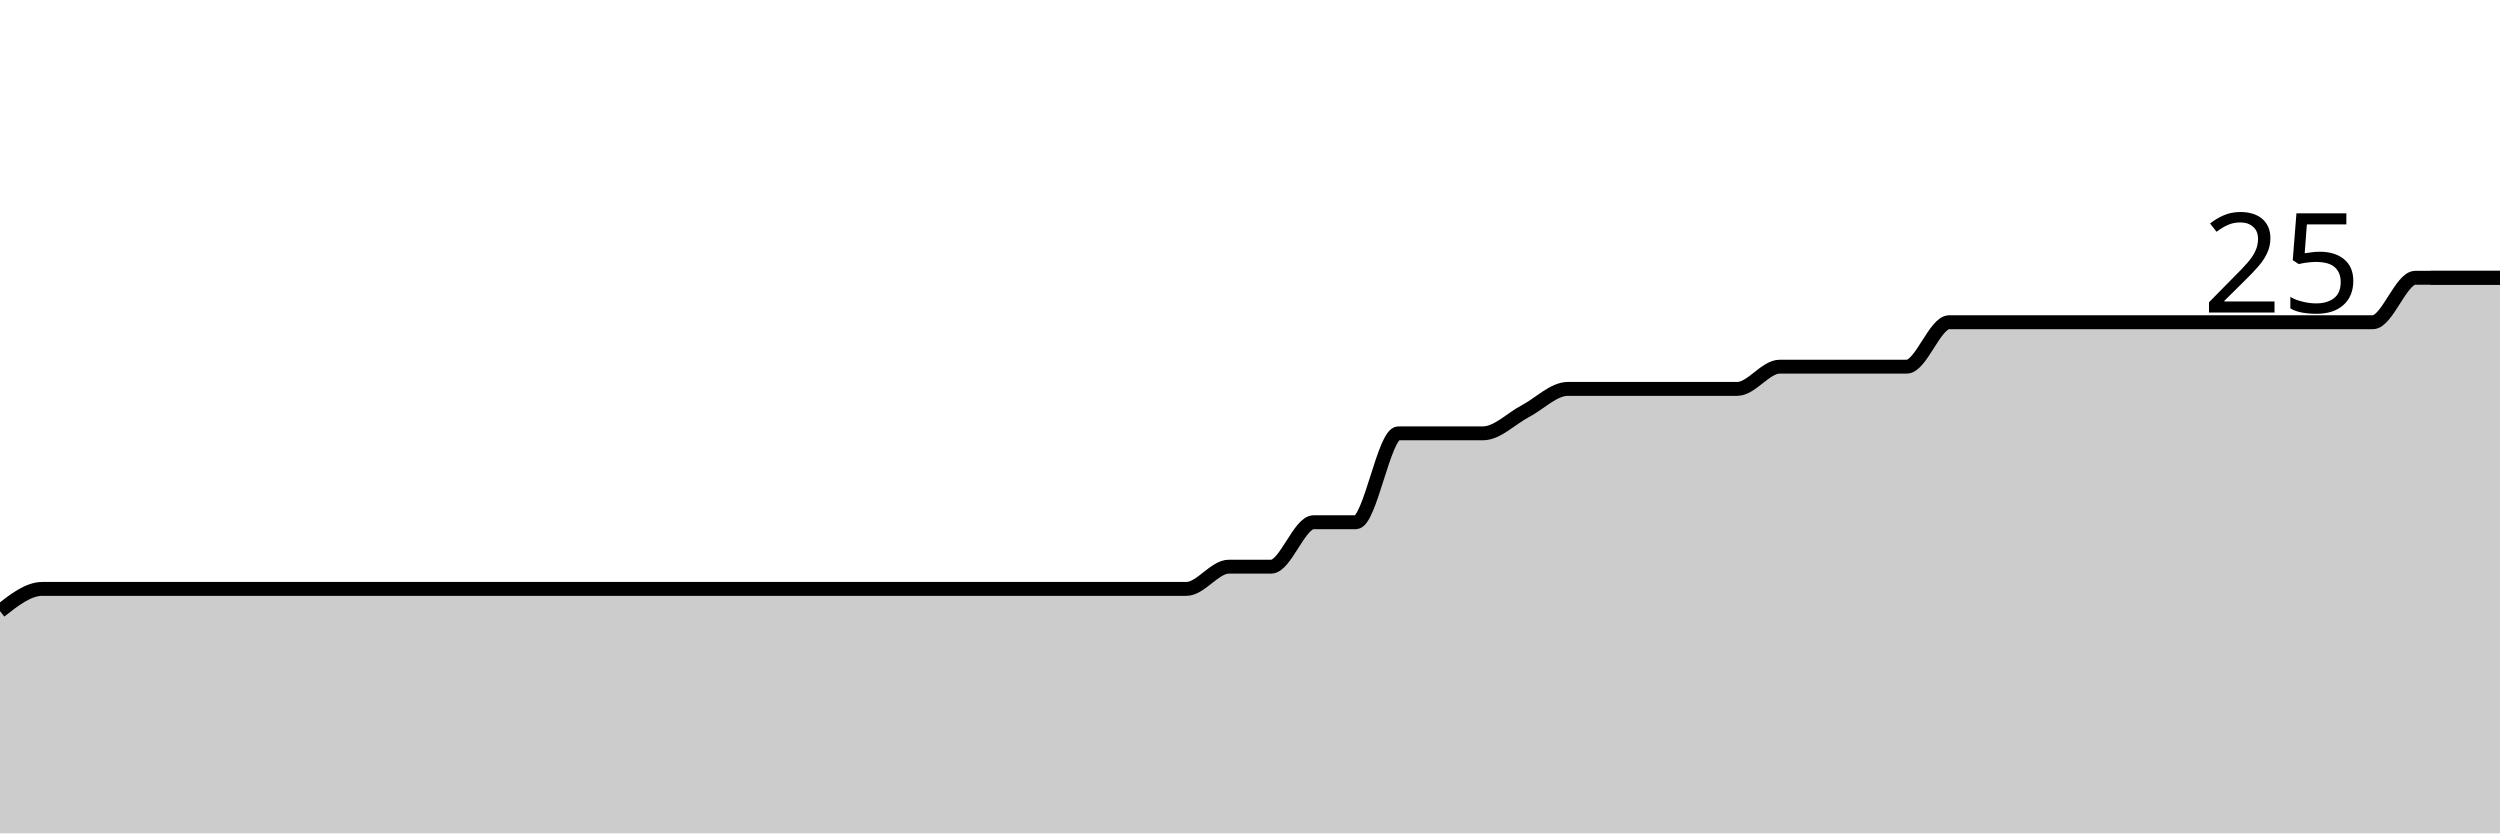
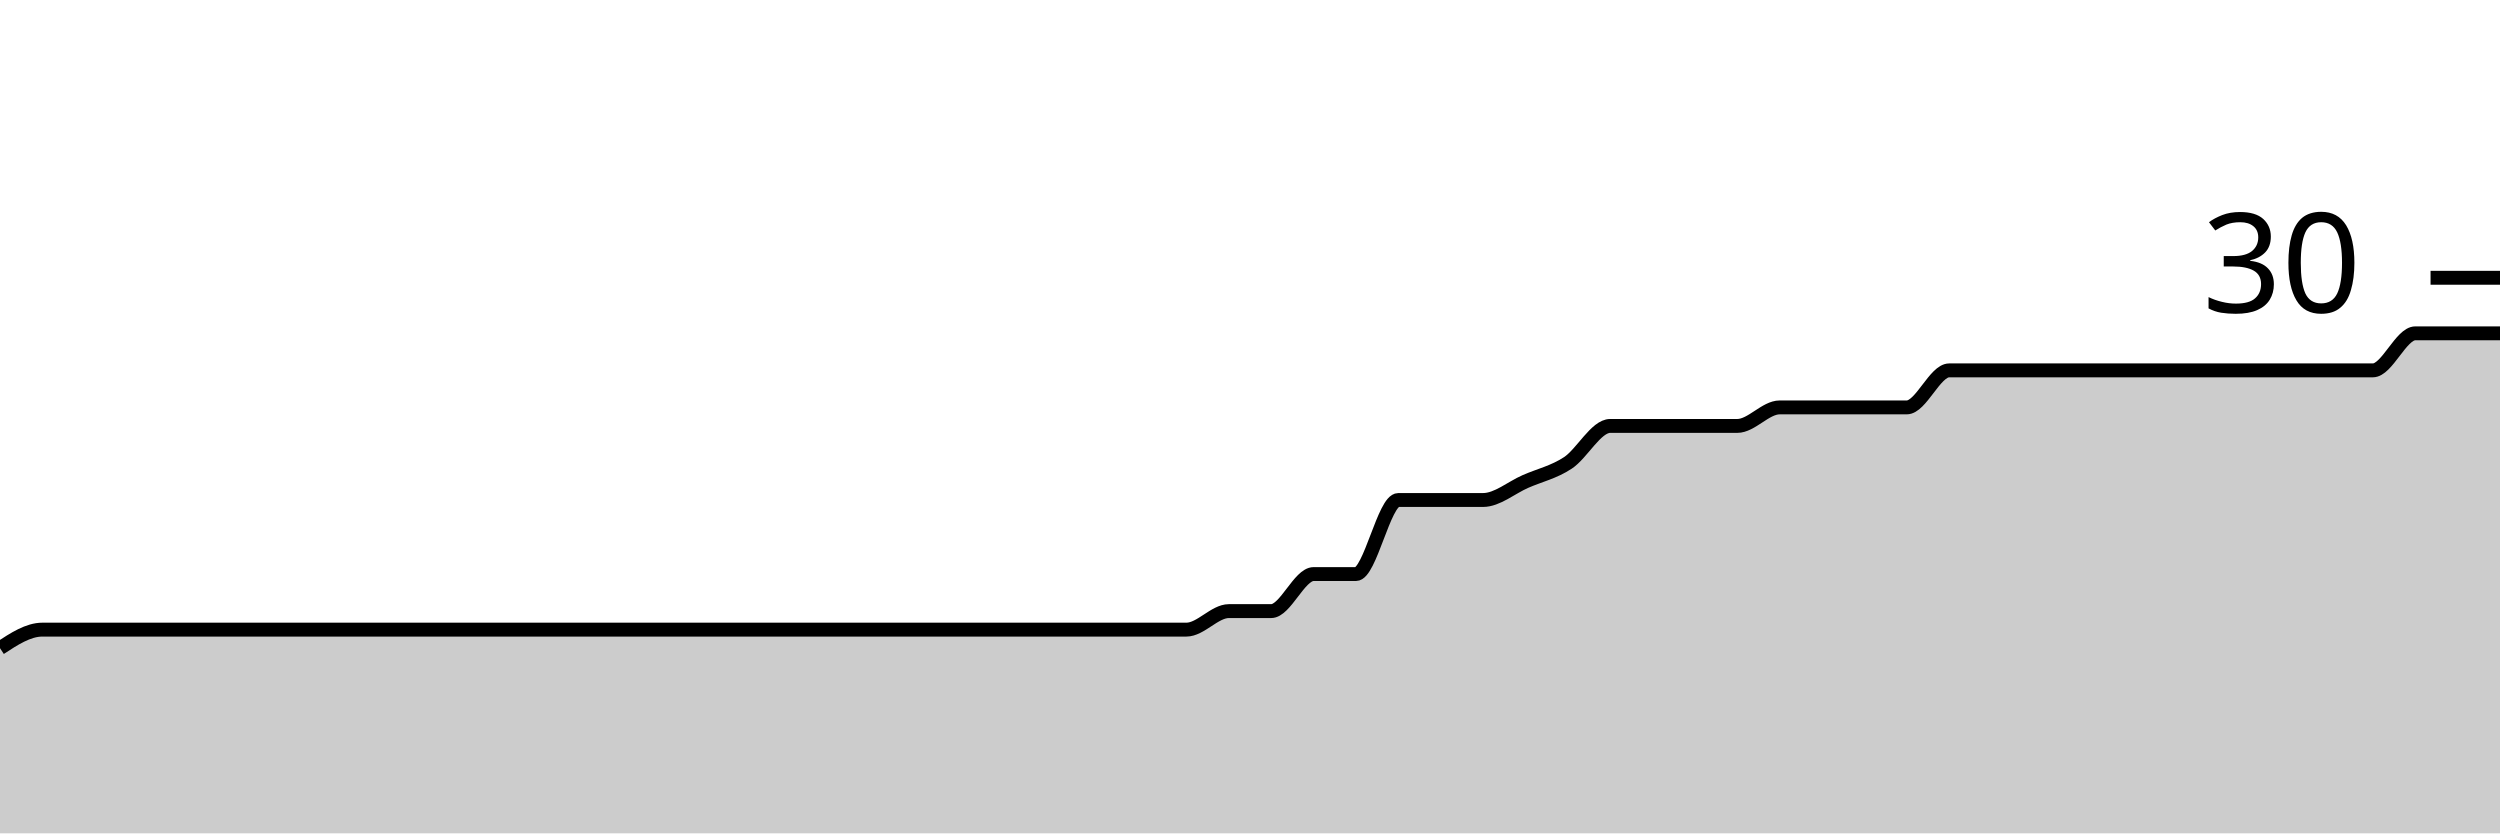
<svg xmlns="http://www.w3.org/2000/svg" viewBox="0 0 180 60">
  <g transform="translate(0,20)">
-     <path class="area" fill="rgba(0, 0, 0, 0.2)" d="M0,24C1.017,23.2,2.034,22.4,3.051,22.4C4.068,22.4,5.085,22.4,6.102,22.4C7.119,22.4,8.136,22.4,9.153,22.4C10.169,22.4,11.186,22.4,12.203,22.4C13.22,22.4,14.237,22.4,15.254,22.4C16.271,22.4,17.288,22.4,18.305,22.4C19.322,22.4,20.339,22.4,21.356,22.4C22.373,22.4,23.39,22.4,24.407,22.4C25.424,22.4,26.441,22.4,27.458,22.4C28.475,22.4,29.492,22.4,30.508,22.4C31.525,22.4,32.542,22.4,33.559,22.4C34.576,22.4,35.593,22.4,36.61,22.4C37.627,22.4,38.644,22.4,39.661,22.4C40.678,22.4,41.695,22.4,42.712,22.4C43.729,22.4,44.746,22.4,45.763,22.4C46.78,22.4,47.797,22.4,48.814,22.4C49.831,22.4,50.847,22.4,51.864,22.4C52.881,22.4,53.898,22.4,54.915,22.4C55.932,22.4,56.949,22.4,57.966,22.4C58.983,22.4,60,22.4,61.017,22.4C62.034,22.4,63.051,22.4,64.068,22.4C65.085,22.4,66.102,22.4,67.119,22.4C68.136,22.4,69.153,22.4,70.169,22.4C71.186,22.4,72.203,22.4,73.22,22.4C74.237,22.4,75.254,22.4,76.271,22.4C77.288,22.4,78.305,22.4,79.322,22.4C80.339,22.4,81.356,22.4,82.373,22.4C83.39,22.4,84.407,22.4,85.424,22.4C86.441,22.4,87.458,20.8,88.475,20.8C89.492,20.8,90.508,20.8,91.525,20.8C92.542,20.8,93.559,17.6,94.576,17.6C95.593,17.6,96.61,17.6,97.627,17.6C98.644,17.6,99.661,11.2,100.678,11.2C101.695,11.2,102.712,11.2,103.729,11.2C104.746,11.2,105.763,11.2,106.78,11.2C107.797,11.2,108.814,10.133,109.831,9.6C110.847,9.067,111.864,8,112.881,8C113.898,8,114.915,8,115.932,8C116.949,8,117.966,8,118.983,8C120,8,121.017,8,122.034,8C123.051,8,124.068,8,125.085,8C126.102,8,127.119,6.4,128.136,6.4C129.153,6.4,130.169,6.4,131.186,6.4C132.203,6.4,133.22,6.4,134.237,6.4C135.254,6.4,136.271,6.4,137.288,6.4C138.305,6.4,139.322,3.2,140.339,3.2C141.356,3.2,142.373,3.2,143.39,3.2C144.407,3.2,145.424,3.2,146.441,3.2C147.458,3.2,148.475,3.2,149.492,3.2C150.508,3.2,151.525,3.2,152.542,3.2C153.559,3.2,154.576,3.2,155.593,3.2C156.61,3.2,157.627,3.2,158.644,3.2C159.661,3.2,160.678,3.2,161.695,3.2C162.712,3.2,163.729,3.2,164.746,3.2C165.763,3.2,166.78,3.2,167.797,3.2C168.814,3.2,169.831,3.2,170.847,3.2C171.864,3.2,172.881,0,173.898,0C174.915,0,175.932,0,176.949,0C177.966,0,178.983,0,180,0L180,40C178.983,40,177.966,40,176.949,40C175.932,40,174.915,40,173.898,40C172.881,40,171.864,40,170.847,40C169.831,40,168.814,40,167.797,40C166.78,40,165.763,40,164.746,40C163.729,40,162.712,40,161.695,40C160.678,40,159.661,40,158.644,40C157.627,40,156.61,40,155.593,40C154.576,40,153.559,40,152.542,40C151.525,40,150.508,40,149.492,40C148.475,40,147.458,40,146.441,40C145.424,40,144.407,40,143.39,40C142.373,40,141.356,40,140.339,40C139.322,40,138.305,40,137.288,40C136.271,40,135.254,40,134.237,40C133.22,40,132.203,40,131.186,40C130.169,40,129.153,40,128.136,40C127.119,40,126.102,40,125.085,40C124.068,40,123.051,40,122.034,40C121.017,40,120,40,118.983,40C117.966,40,116.949,40,115.932,40C114.915,40,113.898,40,112.881,40C111.864,40,110.847,40,109.831,40C108.814,40,107.797,40,106.78,40C105.763,40,104.746,40,103.729,40C102.712,40,101.695,40,100.678,40C99.661,40,98.644,40,97.627,40C96.61,40,95.593,40,94.576,40C93.559,40,92.542,40,91.525,40C90.508,40,89.492,40,88.475,40C87.458,40,86.441,40,85.424,40C84.407,40,83.39,40,82.373,40C81.356,40,80.339,40,79.322,40C78.305,40,77.288,40,76.271,40C75.254,40,74.237,40,73.22,40C72.203,40,71.186,40,70.169,40C69.153,40,68.136,40,67.119,40C66.102,40,65.085,40,64.068,40C63.051,40,62.034,40,61.017,40C60,40,58.983,40,57.966,40C56.949,40,55.932,40,54.915,40C53.898,40,52.881,40,51.864,40C50.847,40,49.831,40,48.814,40C47.797,40,46.78,40,45.763,40C44.746,40,43.729,40,42.712,40C41.695,40,40.678,40,39.661,40C38.644,40,37.627,40,36.61,40C35.593,40,34.576,40,33.559,40C32.542,40,31.525,40,30.508,40C29.492,40,28.475,40,27.458,40C26.441,40,25.424,40,24.407,40C23.39,40,22.373,40,21.356,40C20.339,40,19.322,40,18.305,40C17.288,40,16.271,40,15.254,40C14.237,40,13.22,40,12.203,40C11.186,40,10.169,40,9.153,40C8.136,40,7.119,40,6.102,40C5.085,40,4.068,40,3.051,40C2.034,40,1.017,40,0,40Z" />
-     <path class="line" stroke="black" fill="none" d="M0,24C1.017,23.2,2.034,22.4,3.051,22.4C4.068,22.4,5.085,22.4,6.102,22.4C7.119,22.4,8.136,22.4,9.153,22.4C10.169,22.4,11.186,22.4,12.203,22.4C13.22,22.4,14.237,22.4,15.254,22.4C16.271,22.4,17.288,22.4,18.305,22.4C19.322,22.4,20.339,22.4,21.356,22.4C22.373,22.4,23.39,22.4,24.407,22.4C25.424,22.4,26.441,22.4,27.458,22.4C28.475,22.4,29.492,22.4,30.508,22.4C31.525,22.4,32.542,22.4,33.559,22.4C34.576,22.4,35.593,22.4,36.61,22.4C37.627,22.4,38.644,22.4,39.661,22.4C40.678,22.4,41.695,22.4,42.712,22.4C43.729,22.4,44.746,22.4,45.763,22.4C46.78,22.4,47.797,22.4,48.814,22.4C49.831,22.4,50.847,22.4,51.864,22.4C52.881,22.4,53.898,22.4,54.915,22.4C55.932,22.4,56.949,22.4,57.966,22.4C58.983,22.4,60,22.4,61.017,22.4C62.034,22.4,63.051,22.4,64.068,22.4C65.085,22.4,66.102,22.4,67.119,22.4C68.136,22.4,69.153,22.4,70.169,22.4C71.186,22.4,72.203,22.4,73.22,22.4C74.237,22.4,75.254,22.4,76.271,22.4C77.288,22.4,78.305,22.4,79.322,22.4C80.339,22.4,81.356,22.4,82.373,22.4C83.39,22.4,84.407,22.4,85.424,22.4C86.441,22.4,87.458,20.8,88.475,20.8C89.492,20.8,90.508,20.8,91.525,20.8C92.542,20.8,93.559,17.6,94.576,17.6C95.593,17.6,96.61,17.6,97.627,17.6C98.644,17.6,99.661,11.2,100.678,11.2C101.695,11.2,102.712,11.2,103.729,11.2C104.746,11.2,105.763,11.2,106.78,11.2C107.797,11.2,108.814,10.133,109.831,9.6C110.847,9.067,111.864,8,112.881,8C113.898,8,114.915,8,115.932,8C116.949,8,117.966,8,118.983,8C120,8,121.017,8,122.034,8C123.051,8,124.068,8,125.085,8C126.102,8,127.119,6.4,128.136,6.4C129.153,6.4,130.169,6.4,131.186,6.4C132.203,6.4,133.22,6.4,134.237,6.4C135.254,6.4,136.271,6.4,137.288,6.4C138.305,6.4,139.322,3.2,140.339,3.2C141.356,3.2,142.373,3.2,143.39,3.2C144.407,3.2,145.424,3.2,146.441,3.2C147.458,3.2,148.475,3.2,149.492,3.2C150.508,3.2,151.525,3.2,152.542,3.2C153.559,3.2,154.576,3.2,155.593,3.2C156.61,3.2,157.627,3.2,158.644,3.2C159.661,3.2,160.678,3.2,161.695,3.2C162.712,3.2,163.729,3.2,164.746,3.2C165.763,3.2,166.78,3.2,167.797,3.2C168.814,3.2,169.831,3.2,170.847,3.2C171.864,3.2,172.881,0,173.898,0C174.915,0,175.932,0,176.949,0C177.966,0,178.983,0,180,0" />
+     <path class="area" fill="rgba(0, 0, 0, 0.2)" d="M0,26.667C1.017,26,2.034,25.333,3.051,25.333C4.068,25.333,5.085,25.333,6.102,25.333C7.119,25.333,8.136,25.333,9.153,25.333C10.169,25.333,11.186,25.333,12.203,25.333C13.22,25.333,14.237,25.333,15.254,25.333C16.271,25.333,17.288,25.333,18.305,25.333C19.322,25.333,20.339,25.333,21.356,25.333C22.373,25.333,23.39,25.333,24.407,25.333C25.424,25.333,26.441,25.333,27.458,25.333C28.475,25.333,29.492,25.333,30.508,25.333C31.525,25.333,32.542,25.333,33.559,25.333C34.576,25.333,35.593,25.333,36.61,25.333C37.627,25.333,38.644,25.333,39.661,25.333C40.678,25.333,41.695,25.333,42.712,25.333C43.729,25.333,44.746,25.333,45.763,25.333C46.78,25.333,47.797,25.333,48.814,25.333C49.831,25.333,50.847,25.333,51.864,25.333C52.881,25.333,53.898,25.333,54.915,25.333C55.932,25.333,56.949,25.333,57.966,25.333C58.983,25.333,60,25.333,61.017,25.333C62.034,25.333,63.051,25.333,64.068,25.333C65.085,25.333,66.102,25.333,67.119,25.333C68.136,25.333,69.153,25.333,70.169,25.333C71.186,25.333,72.203,25.333,73.22,25.333C74.237,25.333,75.254,25.333,76.271,25.333C77.288,25.333,78.305,25.333,79.322,25.333C80.339,25.333,81.356,25.333,82.373,25.333C83.39,25.333,84.407,25.333,85.424,25.333C86.441,25.333,87.458,24,88.475,24C89.492,24,90.508,24,91.525,24C92.542,24,93.559,21.333,94.576,21.333C95.593,21.333,96.61,21.333,97.627,21.333C98.644,21.333,99.661,16,100.678,16C101.695,16,102.712,16,103.729,16C104.746,16,105.763,16,106.78,16C107.797,16,108.814,15.111,109.831,14.667C110.847,14.222,111.864,14,112.881,13.333C113.898,12.667,114.915,10.667,115.932,10.667C116.949,10.667,117.966,10.667,118.983,10.667C120,10.667,121.017,10.667,122.034,10.667C123.051,10.667,124.068,10.667,125.085,10.667C126.102,10.667,127.119,9.333,128.136,9.333C129.153,9.333,130.169,9.333,131.186,9.333C132.203,9.333,133.22,9.333,134.237,9.333C135.254,9.333,136.271,9.333,137.288,9.333C138.305,9.333,139.322,6.667,140.339,6.667C141.356,6.667,142.373,6.667,143.39,6.667C144.407,6.667,145.424,6.667,146.441,6.667C147.458,6.667,148.475,6.667,149.492,6.667C150.508,6.667,151.525,6.667,152.542,6.667C153.559,6.667,154.576,6.667,155.593,6.667C156.61,6.667,157.627,6.667,158.644,6.667C159.661,6.667,160.678,6.667,161.695,6.667C162.712,6.667,163.729,6.667,164.746,6.667C165.763,6.667,166.78,6.667,167.797,6.667C168.814,6.667,169.831,6.667,170.847,6.667C171.864,6.667,172.881,4,173.898,4C174.915,4,175.932,4,176.949,4C177.966,4,178.983,4,180,4L180,40C178.983,40,177.966,40,176.949,40C175.932,40,174.915,40,173.898,40C172.881,40,171.864,40,170.847,40C169.831,40,168.814,40,167.797,40C166.78,40,165.763,40,164.746,40C163.729,40,162.712,40,161.695,40C160.678,40,159.661,40,158.644,40C157.627,40,156.61,40,155.593,40C154.576,40,153.559,40,152.542,40C151.525,40,150.508,40,149.492,40C148.475,40,147.458,40,146.441,40C145.424,40,144.407,40,143.39,40C142.373,40,141.356,40,140.339,40C139.322,40,138.305,40,137.288,40C136.271,40,135.254,40,134.237,40C133.22,40,132.203,40,131.186,40C130.169,40,129.153,40,128.136,40C127.119,40,126.102,40,125.085,40C124.068,40,123.051,40,122.034,40C121.017,40,120,40,118.983,40C117.966,40,116.949,40,115.932,40C114.915,40,113.898,40,112.881,40C111.864,40,110.847,40,109.831,40C108.814,40,107.797,40,106.78,40C105.763,40,104.746,40,103.729,40C102.712,40,101.695,40,100.678,40C99.661,40,98.644,40,97.627,40C96.61,40,95.593,40,94.576,40C93.559,40,92.542,40,91.525,40C90.508,40,89.492,40,88.475,40C87.458,40,86.441,40,85.424,40C84.407,40,83.39,40,82.373,40C81.356,40,80.339,40,79.322,40C78.305,40,77.288,40,76.271,40C75.254,40,74.237,40,73.22,40C72.203,40,71.186,40,70.169,40C69.153,40,68.136,40,67.119,40C66.102,40,65.085,40,64.068,40C63.051,40,62.034,40,61.017,40C60,40,58.983,40,57.966,40C56.949,40,55.932,40,54.915,40C53.898,40,52.881,40,51.864,40C50.847,40,49.831,40,48.814,40C47.797,40,46.78,40,45.763,40C44.746,40,43.729,40,42.712,40C41.695,40,40.678,40,39.661,40C38.644,40,37.627,40,36.61,40C35.593,40,34.576,40,33.559,40C32.542,40,31.525,40,30.508,40C29.492,40,28.475,40,27.458,40C26.441,40,25.424,40,24.407,40C23.39,40,22.373,40,21.356,40C20.339,40,19.322,40,18.305,40C17.288,40,16.271,40,15.254,40C14.237,40,13.22,40,12.203,40C11.186,40,10.169,40,9.153,40C8.136,40,7.119,40,6.102,40C5.085,40,4.068,40,3.051,40C2.034,40,1.017,40,0,40Z" />
+     <path class="line" stroke="black" fill="none" d="M0,26.667C1.017,26,2.034,25.333,3.051,25.333C4.068,25.333,5.085,25.333,6.102,25.333C7.119,25.333,8.136,25.333,9.153,25.333C10.169,25.333,11.186,25.333,12.203,25.333C13.22,25.333,14.237,25.333,15.254,25.333C16.271,25.333,17.288,25.333,18.305,25.333C19.322,25.333,20.339,25.333,21.356,25.333C22.373,25.333,23.39,25.333,24.407,25.333C25.424,25.333,26.441,25.333,27.458,25.333C28.475,25.333,29.492,25.333,30.508,25.333C31.525,25.333,32.542,25.333,33.559,25.333C34.576,25.333,35.593,25.333,36.61,25.333C37.627,25.333,38.644,25.333,39.661,25.333C40.678,25.333,41.695,25.333,42.712,25.333C43.729,25.333,44.746,25.333,45.763,25.333C46.78,25.333,47.797,25.333,48.814,25.333C49.831,25.333,50.847,25.333,51.864,25.333C52.881,25.333,53.898,25.333,54.915,25.333C55.932,25.333,56.949,25.333,57.966,25.333C58.983,25.333,60,25.333,61.017,25.333C62.034,25.333,63.051,25.333,64.068,25.333C65.085,25.333,66.102,25.333,67.119,25.333C68.136,25.333,69.153,25.333,70.169,25.333C71.186,25.333,72.203,25.333,73.22,25.333C74.237,25.333,75.254,25.333,76.271,25.333C77.288,25.333,78.305,25.333,79.322,25.333C80.339,25.333,81.356,25.333,82.373,25.333C83.39,25.333,84.407,25.333,85.424,25.333C86.441,25.333,87.458,24,88.475,24C89.492,24,90.508,24,91.525,24C92.542,24,93.559,21.333,94.576,21.333C95.593,21.333,96.61,21.333,97.627,21.333C98.644,21.333,99.661,16,100.678,16C101.695,16,102.712,16,103.729,16C104.746,16,105.763,16,106.78,16C107.797,16,108.814,15.111,109.831,14.667C110.847,14.222,111.864,14,112.881,13.333C113.898,12.667,114.915,10.667,115.932,10.667C116.949,10.667,117.966,10.667,118.983,10.667C120,10.667,121.017,10.667,122.034,10.667C123.051,10.667,124.068,10.667,125.085,10.667C126.102,10.667,127.119,9.333,128.136,9.333C129.153,9.333,130.169,9.333,131.186,9.333C132.203,9.333,133.22,9.333,134.237,9.333C135.254,9.333,136.271,9.333,137.288,9.333C138.305,9.333,139.322,6.667,140.339,6.667C141.356,6.667,142.373,6.667,143.39,6.667C144.407,6.667,145.424,6.667,146.441,6.667C147.458,6.667,148.475,6.667,149.492,6.667C150.508,6.667,151.525,6.667,152.542,6.667C153.559,6.667,154.576,6.667,155.593,6.667C156.61,6.667,157.627,6.667,158.644,6.667C159.661,6.667,160.678,6.667,161.695,6.667C162.712,6.667,163.729,6.667,164.746,6.667C165.763,6.667,166.78,6.667,167.797,6.667C168.814,6.667,169.831,6.667,170.847,6.667C171.864,6.667,172.881,4,173.898,4C174.915,4,175.932,4,176.949,4C177.966,4,178.983,4,180,4" />
    <path class="axis-ceiling" stroke-width="1" stroke="black" fill="none" d="M175,0L180,0" />
-     <text class="axis-ceiling-label" font-family="sans-serif" text-anchor="end" font-size="10px" x="170" y="2.5">25</text>
+     <text class="axis-ceiling-label" font-family="sans-serif" text-anchor="end" font-size="10px" x="170" y="2.5">30</text>
  </g>
</svg>
